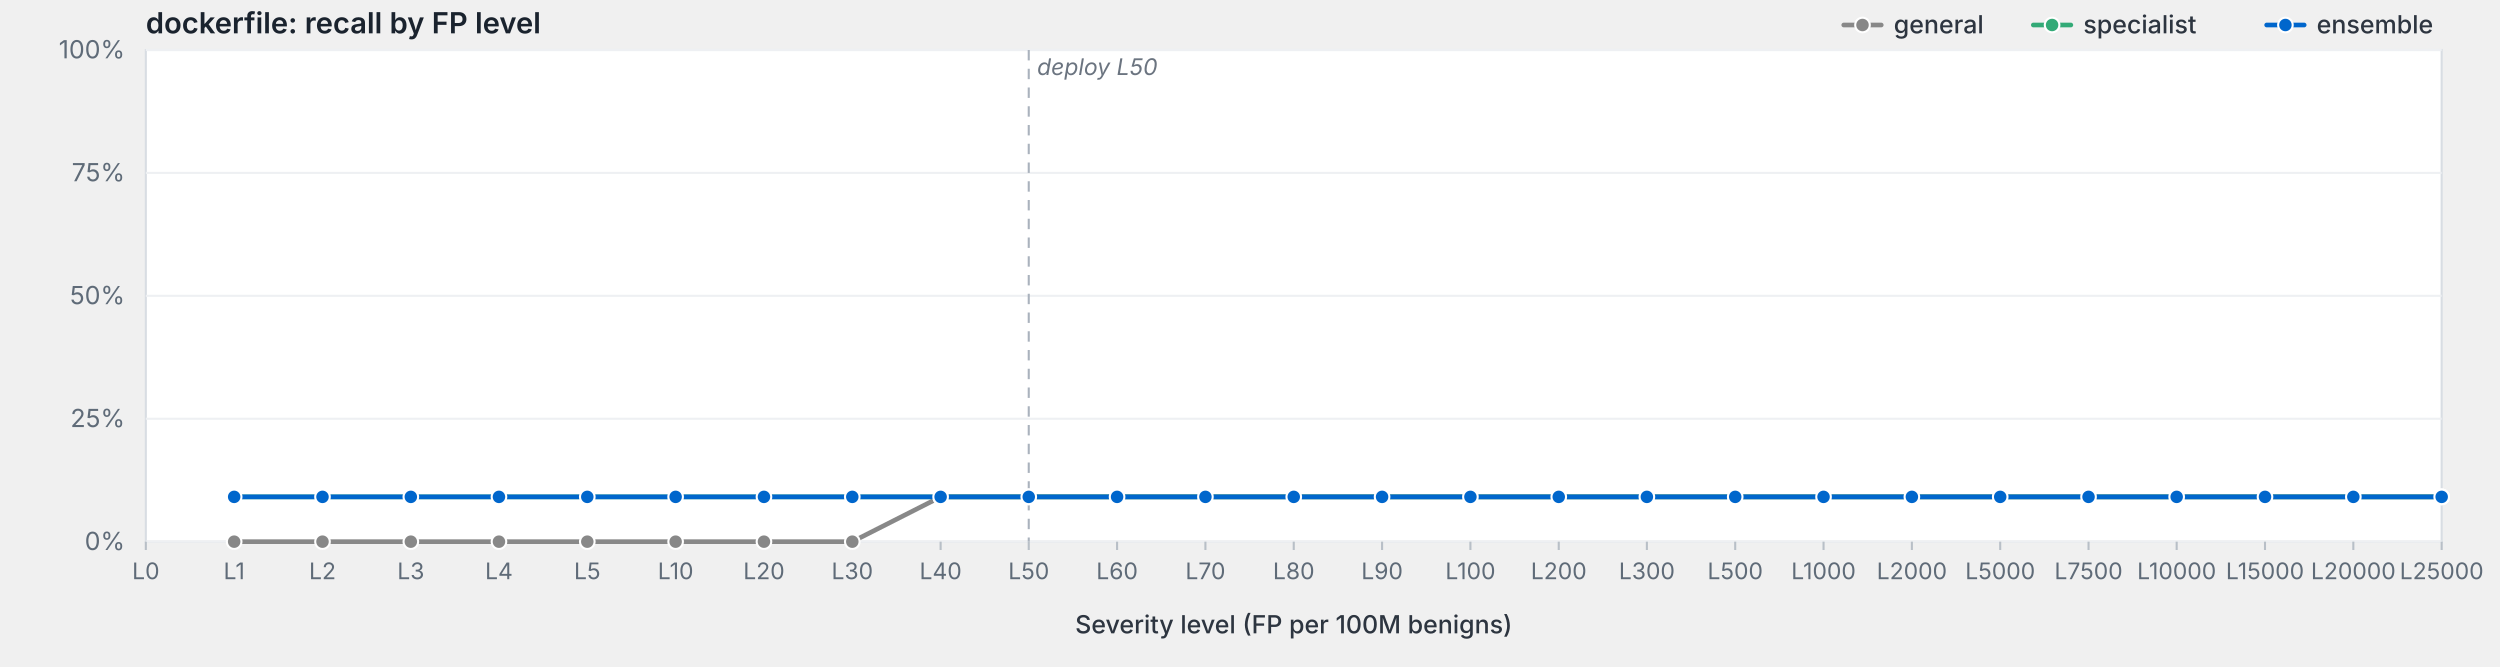
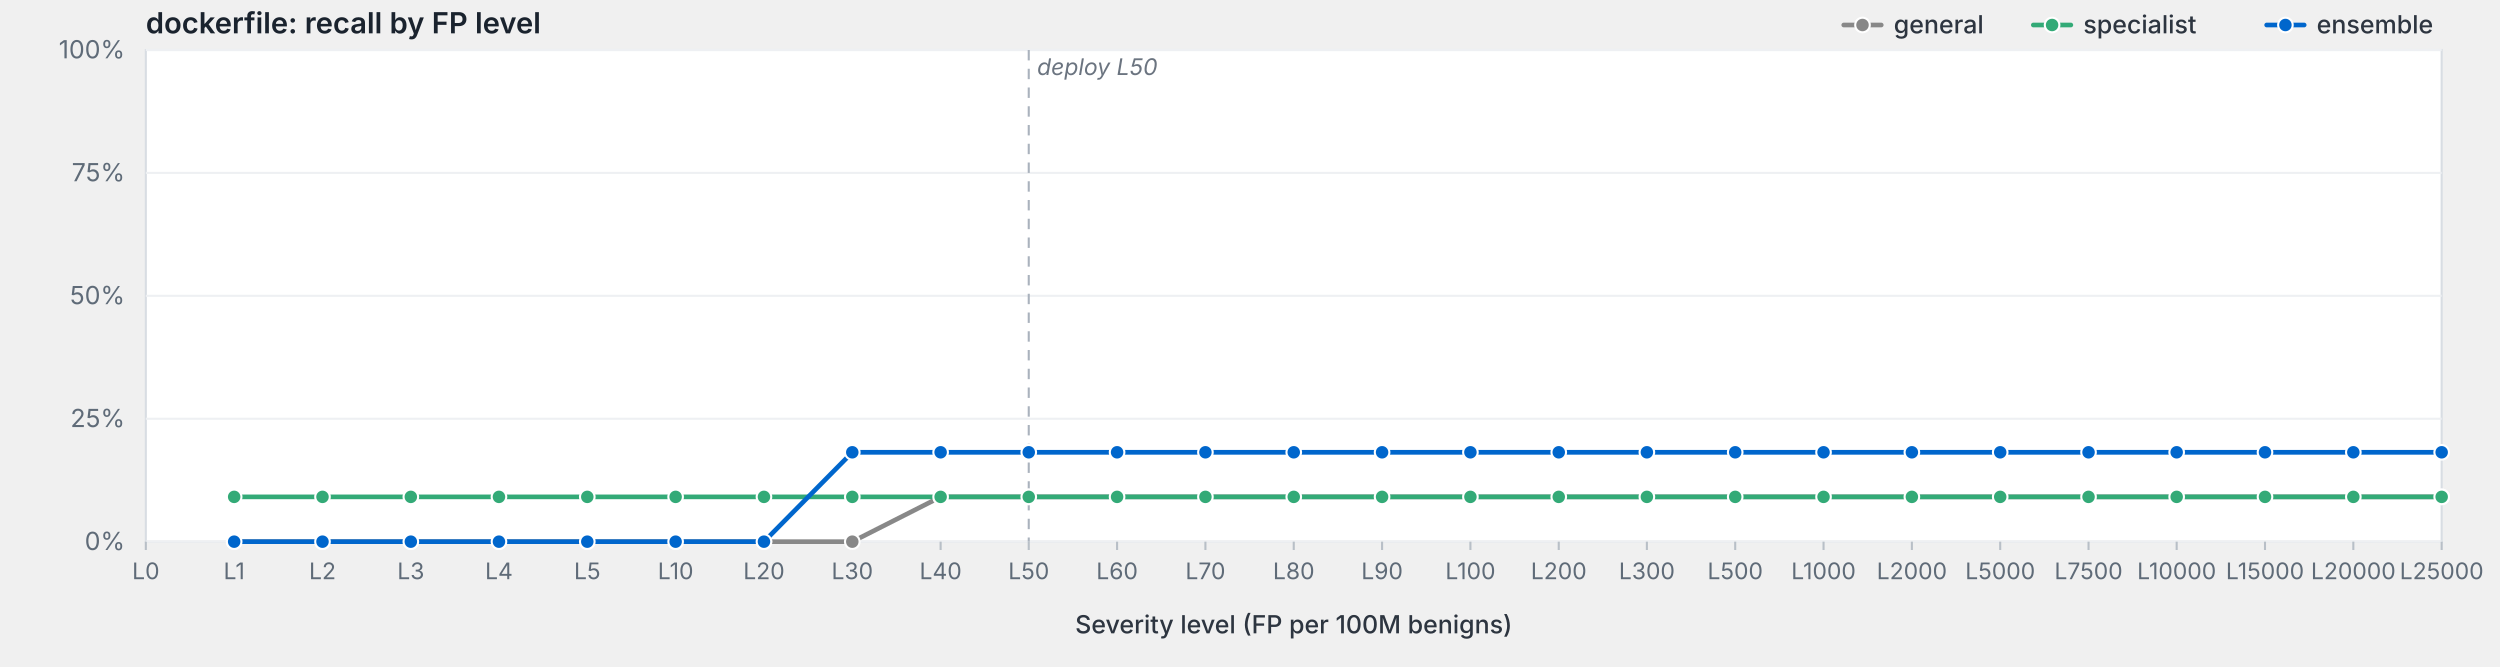
<svg xmlns="http://www.w3.org/2000/svg" viewBox="0 0 1200 320" width="1200" height="320" preserveAspectRatio="xMidYMid meet" role="img" aria-label="dockerfile: recall by FP level">
  <style>svg { background: #fdfdfd; }.frame { fill: #fff; stroke: #d8dde3; stroke-width: 1; }.grid { stroke: #eef0f3; stroke-width: 1; }.tick { stroke: #b8bfc7; stroke-width: 1; }.axis-label { fill: #5f6b78; font-family: -apple-system, BlinkMacSystemFont, "Segoe UI", system-ui, sans-serif; font-size: 12px; }.x-label { fill: #5f6b78; font-family: -apple-system, BlinkMacSystemFont, "Segoe UI", system-ui, sans-serif; font-size: 11px; }.axis-title { fill: #2d3540; font-family: -apple-system, BlinkMacSystemFont, "Segoe UI", system-ui, sans-serif; font-size: 12px; font-weight: 500; }.title { fill: #1a232e; font-family: -apple-system, BlinkMacSystemFont, "Segoe UI", system-ui, sans-serif; font-size: 14px; font-weight: 600; }.deploy-marker { stroke: #aab2bd; stroke-width: 1; stroke-dasharray: 5,4; }.deploy-label { fill: #6b7480; font-family: -apple-system, BlinkMacSystemFont, "Segoe UI", system-ui, sans-serif; font-size: 11px; font-style: italic; }.curve { fill: none; stroke-width: 2.25; stroke-linejoin: round; stroke-linecap: round; }.marker { stroke: #fff; stroke-width: 1; }.legend-text { fill: #2d3540; font-family: -apple-system, BlinkMacSystemFont, "Segoe UI", system-ui, sans-serif; font-size: 12px; font-weight: 500; }</style>
  <text class="title" x="70" y="16">dockerfile: recall by FP level</text>
  <rect class="frame" x="70" y="24" width="1102" height="236" />
  <line class="grid" x1="70" y1="260.0" x2="1172" y2="260.0" />
  <text class="axis-label" x="60" y="264.0" text-anchor="end">0%</text>
  <line class="grid" x1="70" y1="201.0" x2="1172" y2="201.0" />
  <text class="axis-label" x="60" y="205.0" text-anchor="end">25%</text>
  <line class="grid" x1="70" y1="142.0" x2="1172" y2="142.0" />
  <text class="axis-label" x="60" y="146.0" text-anchor="end">50%</text>
  <line class="grid" x1="70" y1="83.0" x2="1172" y2="83.0" />
  <text class="axis-label" x="60" y="87.0" text-anchor="end">75%</text>
  <line class="grid" x1="70" y1="24.0" x2="1172" y2="24.0" />
  <text class="axis-label" x="60" y="28.0" text-anchor="end">100%</text>
  <line class="deploy-marker" x1="493.8" y1="24" x2="493.8" y2="260" />
  <text class="deploy-label" x="497.8" y="36" text-anchor="start">deploy L50</text>
  <line class="tick" x1="70.0" y1="260" x2="70.0" y2="264" />
  <text class="x-label" x="70.0" y="278" text-anchor="middle">L0</text>
  <line class="tick" x1="112.4" y1="260" x2="112.4" y2="264" />
  <text class="x-label" x="112.4" y="278" text-anchor="middle">L1</text>
  <line class="tick" x1="154.8" y1="260" x2="154.8" y2="264" />
  <text class="x-label" x="154.8" y="278" text-anchor="middle">L2</text>
  <line class="tick" x1="197.2" y1="260" x2="197.2" y2="264" />
  <text class="x-label" x="197.2" y="278" text-anchor="middle">L3</text>
  <line class="tick" x1="239.5" y1="260" x2="239.5" y2="264" />
  <text class="x-label" x="239.5" y="278" text-anchor="middle">L4</text>
  <line class="tick" x1="281.9" y1="260" x2="281.9" y2="264" />
  <text class="x-label" x="281.9" y="278" text-anchor="middle">L5</text>
  <line class="tick" x1="324.3" y1="260" x2="324.3" y2="264" />
  <text class="x-label" x="324.3" y="278" text-anchor="middle">L10</text>
  <line class="tick" x1="366.7" y1="260" x2="366.7" y2="264" />
  <text class="x-label" x="366.7" y="278" text-anchor="middle">L20</text>
  <line class="tick" x1="409.1" y1="260" x2="409.1" y2="264" />
  <text class="x-label" x="409.1" y="278" text-anchor="middle">L30</text>
  <line class="tick" x1="451.5" y1="260" x2="451.5" y2="264" />
  <text class="x-label" x="451.5" y="278" text-anchor="middle">L40</text>
  <line class="tick" x1="493.8" y1="260" x2="493.8" y2="264" />
  <text class="x-label" x="493.8" y="278" text-anchor="middle">L50</text>
  <line class="tick" x1="536.2" y1="260" x2="536.2" y2="264" />
  <text class="x-label" x="536.2" y="278" text-anchor="middle">L60</text>
  <line class="tick" x1="578.6" y1="260" x2="578.6" y2="264" />
  <text class="x-label" x="578.6" y="278" text-anchor="middle">L70</text>
  <line class="tick" x1="621.0" y1="260" x2="621.0" y2="264" />
  <text class="x-label" x="621.0" y="278" text-anchor="middle">L80</text>
  <line class="tick" x1="663.4" y1="260" x2="663.4" y2="264" />
  <text class="x-label" x="663.4" y="278" text-anchor="middle">L90</text>
  <line class="tick" x1="705.8" y1="260" x2="705.8" y2="264" />
  <text class="x-label" x="705.8" y="278" text-anchor="middle">L100</text>
  <line class="tick" x1="748.2" y1="260" x2="748.2" y2="264" />
  <text class="x-label" x="748.2" y="278" text-anchor="middle">L200</text>
  <line class="tick" x1="790.5" y1="260" x2="790.5" y2="264" />
  <text class="x-label" x="790.5" y="278" text-anchor="middle">L300</text>
  <line class="tick" x1="832.9" y1="260" x2="832.9" y2="264" />
  <text class="x-label" x="832.9" y="278" text-anchor="middle">L500</text>
  <line class="tick" x1="875.3" y1="260" x2="875.3" y2="264" />
  <text class="x-label" x="875.3" y="278" text-anchor="middle">L1000</text>
  <line class="tick" x1="917.7" y1="260" x2="917.7" y2="264" />
  <text class="x-label" x="917.7" y="278" text-anchor="middle">L2000</text>
  <line class="tick" x1="960.1" y1="260" x2="960.1" y2="264" />
  <text class="x-label" x="960.1" y="278" text-anchor="middle">L5000</text>
  <line class="tick" x1="1002.5" y1="260" x2="1002.5" y2="264" />
  <text class="x-label" x="1002.5" y="278" text-anchor="middle">L7500</text>
  <line class="tick" x1="1044.8" y1="260" x2="1044.8" y2="264" />
  <text class="x-label" x="1044.8" y="278" text-anchor="middle">L10000</text>
  <line class="tick" x1="1087.2" y1="260" x2="1087.2" y2="264" />
  <text class="x-label" x="1087.2" y="278" text-anchor="middle">L15000</text>
  <line class="tick" x1="1129.6" y1="260" x2="1129.6" y2="264" />
  <text class="x-label" x="1129.6" y="278" text-anchor="middle">L20000</text>
  <line class="tick" x1="1172.0" y1="260" x2="1172.0" y2="264" />
  <text class="x-label" x="1172.0" y="278" text-anchor="middle">L25000</text>
  <text class="axis-title" x="621.0" y="304" text-anchor="middle">Severity level (FP per 100M benigns)</text>
  <path class="curve" d="M112.4,260.0 L154.8,260.0 L197.2,260.0 L239.5,260.0 L281.9,260.0 L324.3,260.0 L366.7,260.0 L409.1,260.0 L451.5,238.5 L493.8,238.5 L536.2,238.5 L578.6,238.5 L621.0,238.5 L663.4,238.5 L705.8,238.5 L748.2,238.5 L790.5,238.5 L832.9,238.5 L875.3,238.5 L917.7,238.5 L960.1,238.5 L1002.5,238.5 L1044.8,238.5 L1087.2,238.5 L1129.6,238.5 L1172.0,238.5" stroke="#888" />
  <circle class="marker" cx="112.4" cy="260.0" r="3.5" fill="#888" />
  <circle class="marker" cx="154.8" cy="260.0" r="3.5" fill="#888" />
  <circle class="marker" cx="197.2" cy="260.0" r="3.5" fill="#888" />
  <circle class="marker" cx="239.5" cy="260.0" r="3.5" fill="#888" />
  <circle class="marker" cx="281.9" cy="260.0" r="3.5" fill="#888" />
  <circle class="marker" cx="324.3" cy="260.0" r="3.5" fill="#888" />
  <circle class="marker" cx="366.7" cy="260.0" r="3.5" fill="#888" />
  <circle class="marker" cx="409.1" cy="260.0" r="3.5" fill="#888" />
  <circle class="marker" cx="451.5" cy="238.5" r="3.5" fill="#888" />
  <circle class="marker" cx="493.8" cy="238.5" r="3.5" fill="#888" />
  <circle class="marker" cx="536.2" cy="238.5" r="3.5" fill="#888" />
  <circle class="marker" cx="578.6" cy="238.5" r="3.5" fill="#888" />
  <circle class="marker" cx="621.0" cy="238.5" r="3.5" fill="#888" />
  <circle class="marker" cx="663.4" cy="238.5" r="3.5" fill="#888" />
  <circle class="marker" cx="705.8" cy="238.5" r="3.5" fill="#888" />
  <circle class="marker" cx="748.2" cy="238.5" r="3.5" fill="#888" />
  <circle class="marker" cx="790.5" cy="238.5" r="3.5" fill="#888" />
  <circle class="marker" cx="832.9" cy="238.5" r="3.5" fill="#888" />
  <circle class="marker" cx="875.3" cy="238.5" r="3.5" fill="#888" />
  <circle class="marker" cx="917.7" cy="238.5" r="3.5" fill="#888" />
  <circle class="marker" cx="960.1" cy="238.5" r="3.5" fill="#888" />
  <circle class="marker" cx="1002.5" cy="238.5" r="3.5" fill="#888" />
  <circle class="marker" cx="1044.8" cy="238.5" r="3.5" fill="#888" />
  <circle class="marker" cx="1087.2" cy="238.5" r="3.5" fill="#888" />
  <circle class="marker" cx="1129.6" cy="238.5" r="3.5" fill="#888" />
  <circle class="marker" cx="1172.0" cy="238.5" r="3.5" fill="#888" />
  <path class="curve" d="M112.4,238.5 L154.8,238.5 L197.2,238.5 L239.5,238.5 L281.9,238.5 L324.3,238.5 L366.7,238.5 L409.1,238.5 L451.5,238.5 L493.8,238.5 L536.2,238.5 L578.6,238.5 L621.0,238.5 L663.4,238.5 L705.8,238.5 L748.2,238.5 L790.5,238.5 L832.9,238.5 L875.3,238.5 L917.7,238.5 L960.1,238.5 L1002.5,238.5 L1044.8,238.5 L1087.2,238.5 L1129.6,238.5 L1172.0,238.5" stroke="#3a7" />
  <circle class="marker" cx="112.4" cy="238.5" r="3.5" fill="#3a7" />
  <circle class="marker" cx="154.8" cy="238.5" r="3.5" fill="#3a7" />
  <circle class="marker" cx="197.2" cy="238.5" r="3.5" fill="#3a7" />
  <circle class="marker" cx="239.5" cy="238.5" r="3.5" fill="#3a7" />
  <circle class="marker" cx="281.9" cy="238.5" r="3.5" fill="#3a7" />
  <circle class="marker" cx="324.3" cy="238.5" r="3.5" fill="#3a7" />
  <circle class="marker" cx="366.7" cy="238.5" r="3.5" fill="#3a7" />
  <circle class="marker" cx="409.1" cy="238.5" r="3.5" fill="#3a7" />
  <circle class="marker" cx="451.5" cy="238.5" r="3.5" fill="#3a7" />
  <circle class="marker" cx="493.8" cy="238.5" r="3.5" fill="#3a7" />
  <circle class="marker" cx="536.2" cy="238.5" r="3.5" fill="#3a7" />
  <circle class="marker" cx="578.6" cy="238.5" r="3.5" fill="#3a7" />
  <circle class="marker" cx="621.0" cy="238.5" r="3.5" fill="#3a7" />
  <circle class="marker" cx="663.4" cy="238.5" r="3.5" fill="#3a7" />
  <circle class="marker" cx="705.8" cy="238.5" r="3.5" fill="#3a7" />
  <circle class="marker" cx="748.2" cy="238.5" r="3.5" fill="#3a7" />
  <circle class="marker" cx="790.5" cy="238.5" r="3.5" fill="#3a7" />
  <circle class="marker" cx="832.9" cy="238.5" r="3.5" fill="#3a7" />
  <circle class="marker" cx="875.3" cy="238.5" r="3.5" fill="#3a7" />
  <circle class="marker" cx="917.7" cy="238.5" r="3.5" fill="#3a7" />
  <circle class="marker" cx="960.1" cy="238.5" r="3.5" fill="#3a7" />
  <circle class="marker" cx="1002.5" cy="238.5" r="3.5" fill="#3a7" />
  <circle class="marker" cx="1044.8" cy="238.5" r="3.5" fill="#3a7" />
  <circle class="marker" cx="1087.2" cy="238.5" r="3.5" fill="#3a7" />
  <circle class="marker" cx="1129.6" cy="238.5" r="3.5" fill="#3a7" />
  <circle class="marker" cx="1172.0" cy="238.5" r="3.5" fill="#3a7" />
-   <path class="curve" d="M112.4,238.5 L154.8,238.5 L197.2,238.5 L239.5,238.5 L281.9,238.5 L324.3,238.5 L366.7,238.5 L409.1,238.5 L451.5,238.5 L493.8,238.5 L536.2,238.5 L578.6,238.5 L621.0,238.5 L663.4,238.5 L705.8,238.5 L748.2,238.5 L790.5,238.5 L832.9,238.5 L875.3,238.5 L917.7,238.5 L960.1,238.5 L1002.5,238.5 L1044.8,238.5 L1087.2,238.5 L1129.6,238.5 L1172.0,238.5" stroke="#06c" />
-   <circle class="marker" cx="112.4" cy="238.5" r="3.5" fill="#06c" />
-   <circle class="marker" cx="154.8" cy="238.5" r="3.5" fill="#06c" />
-   <circle class="marker" cx="197.2" cy="238.5" r="3.5" fill="#06c" />
-   <circle class="marker" cx="239.5" cy="238.5" r="3.5" fill="#06c" />
-   <circle class="marker" cx="281.9" cy="238.5" r="3.5" fill="#06c" />
-   <circle class="marker" cx="324.3" cy="238.5" r="3.5" fill="#06c" />
-   <circle class="marker" cx="366.7" cy="238.5" r="3.5" fill="#06c" />
-   <circle class="marker" cx="409.1" cy="238.5" r="3.5" fill="#06c" />
-   <circle class="marker" cx="451.5" cy="238.5" r="3.5" fill="#06c" />
-   <circle class="marker" cx="493.8" cy="238.5" r="3.5" fill="#06c" />
-   <circle class="marker" cx="536.2" cy="238.5" r="3.5" fill="#06c" />
-   <circle class="marker" cx="578.6" cy="238.5" r="3.5" fill="#06c" />
-   <circle class="marker" cx="621.0" cy="238.5" r="3.5" fill="#06c" />
-   <circle class="marker" cx="663.4" cy="238.5" r="3.5" fill="#06c" />
-   <circle class="marker" cx="705.8" cy="238.5" r="3.5" fill="#06c" />
-   <circle class="marker" cx="748.2" cy="238.5" r="3.5" fill="#06c" />
-   <circle class="marker" cx="790.5" cy="238.5" r="3.5" fill="#06c" />
-   <circle class="marker" cx="832.9" cy="238.5" r="3.5" fill="#06c" />
-   <circle class="marker" cx="875.3" cy="238.5" r="3.5" fill="#06c" />
-   <circle class="marker" cx="917.7" cy="238.5" r="3.5" fill="#06c" />
-   <circle class="marker" cx="960.1" cy="238.5" r="3.5" fill="#06c" />
-   <circle class="marker" cx="1002.5" cy="238.5" r="3.5" fill="#06c" />
-   <circle class="marker" cx="1044.8" cy="238.5" r="3.5" fill="#06c" />
-   <circle class="marker" cx="1087.2" cy="238.5" r="3.5" fill="#06c" />
-   <circle class="marker" cx="1129.6" cy="238.5" r="3.5" fill="#06c" />
-   <circle class="marker" cx="1172.0" cy="238.5" r="3.5" fill="#06c" />
+   <path class="curve" d="M112.4,260.0 L154.8,260.0 L197.2,260.0 L239.5,260.0 L281.9,260.0 L324.3,260.0 L366.7,260.0 L409.1,217.1 L451.5,217.1 L493.8,217.1 L536.2,217.1 L578.6,217.1 L621.0,217.1 L663.4,217.1 L705.8,217.1 L748.2,217.1 L790.5,217.1 L832.9,217.1 L875.3,217.1 L917.7,217.1 L960.1,217.1 L1002.5,217.1 L1044.8,217.1 L1087.2,217.1 L1129.6,217.1 L1172.0,217.1" stroke="#06c" />
+   <circle class="marker" cx="112.4" cy="260.0" r="3.5" fill="#06c" />
+   <circle class="marker" cx="154.8" cy="260.0" r="3.5" fill="#06c" />
+   <circle class="marker" cx="197.2" cy="260.0" r="3.5" fill="#06c" />
+   <circle class="marker" cx="239.5" cy="260.0" r="3.5" fill="#06c" />
+   <circle class="marker" cx="281.9" cy="260.0" r="3.5" fill="#06c" />
+   <circle class="marker" cx="324.3" cy="260.0" r="3.5" fill="#06c" />
+   <circle class="marker" cx="366.7" cy="260.0" r="3.5" fill="#06c" />
+   <circle class="marker" cx="409.1" cy="217.1" r="3.5" fill="#06c" />
+   <circle class="marker" cx="451.5" cy="217.1" r="3.5" fill="#06c" />
+   <circle class="marker" cx="493.8" cy="217.1" r="3.5" fill="#06c" />
+   <circle class="marker" cx="536.2" cy="217.1" r="3.5" fill="#06c" />
+   <circle class="marker" cx="578.6" cy="217.1" r="3.5" fill="#06c" />
+   <circle class="marker" cx="621.0" cy="217.1" r="3.5" fill="#06c" />
+   <circle class="marker" cx="663.4" cy="217.1" r="3.5" fill="#06c" />
+   <circle class="marker" cx="705.8" cy="217.1" r="3.5" fill="#06c" />
+   <circle class="marker" cx="748.2" cy="217.1" r="3.5" fill="#06c" />
+   <circle class="marker" cx="790.5" cy="217.1" r="3.5" fill="#06c" />
+   <circle class="marker" cx="832.9" cy="217.1" r="3.5" fill="#06c" />
+   <circle class="marker" cx="875.3" cy="217.1" r="3.5" fill="#06c" />
+   <circle class="marker" cx="917.7" cy="217.1" r="3.5" fill="#06c" />
+   <circle class="marker" cx="960.1" cy="217.1" r="3.5" fill="#06c" />
+   <circle class="marker" cx="1002.5" cy="217.1" r="3.5" fill="#06c" />
+   <circle class="marker" cx="1044.8" cy="217.1" r="3.5" fill="#06c" />
+   <circle class="marker" cx="1087.2" cy="217.1" r="3.5" fill="#06c" />
+   <circle class="marker" cx="1129.6" cy="217.1" r="3.5" fill="#06c" />
+   <circle class="marker" cx="1172.0" cy="217.1" r="3.5" fill="#06c" />
  <line x1="1088.0" y1="12.0" x2="1106.0" y2="12.0" stroke="#06c" stroke-width="2.25" stroke-linecap="round" />
  <circle cx="1097.0" cy="12.0" r="3.5" fill="#06c" stroke="#fff" stroke-width="1" />
  <text class="legend-text" x="1112.0" y="16.0">ensemble</text>
  <line x1="976.0" y1="12.0" x2="994.0" y2="12.0" stroke="#3a7" stroke-width="2.25" stroke-linecap="round" />
  <circle cx="985.0" cy="12.0" r="3.5" fill="#3a7" stroke="#fff" stroke-width="1" />
  <text class="legend-text" x="1000.0" y="16.0">specialist</text>
  <line x1="885.0" y1="12.0" x2="903.0" y2="12.0" stroke="#888" stroke-width="2.25" stroke-linecap="round" />
  <circle cx="894.0" cy="12.0" r="3.5" fill="#888" stroke="#fff" stroke-width="1" />
  <text class="legend-text" x="909.0" y="16.0">general</text>
</svg>
